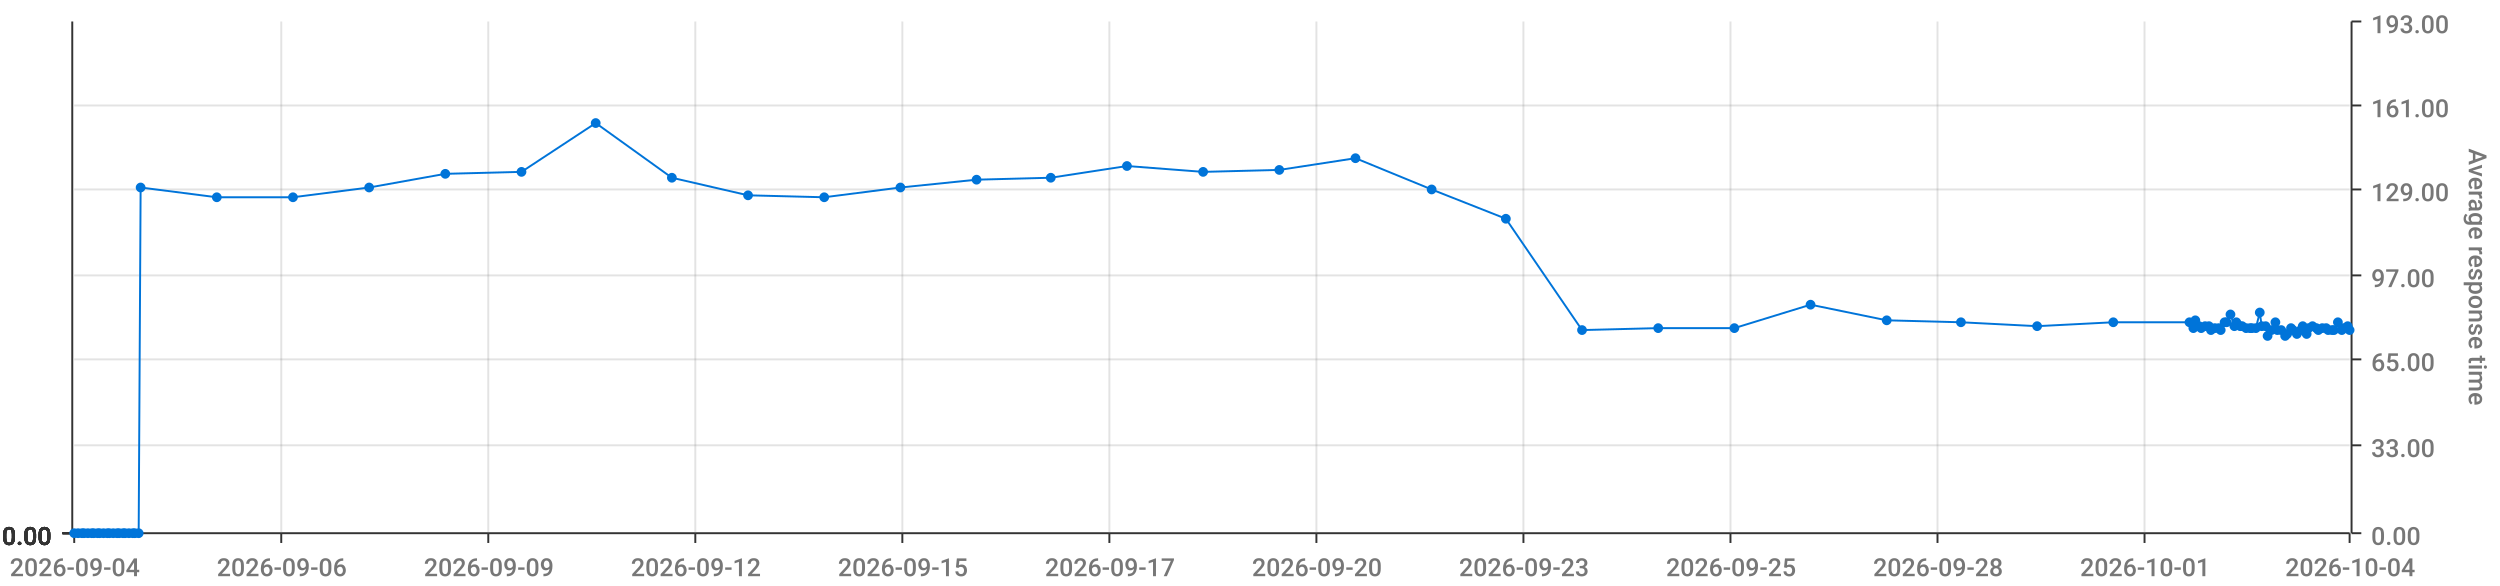
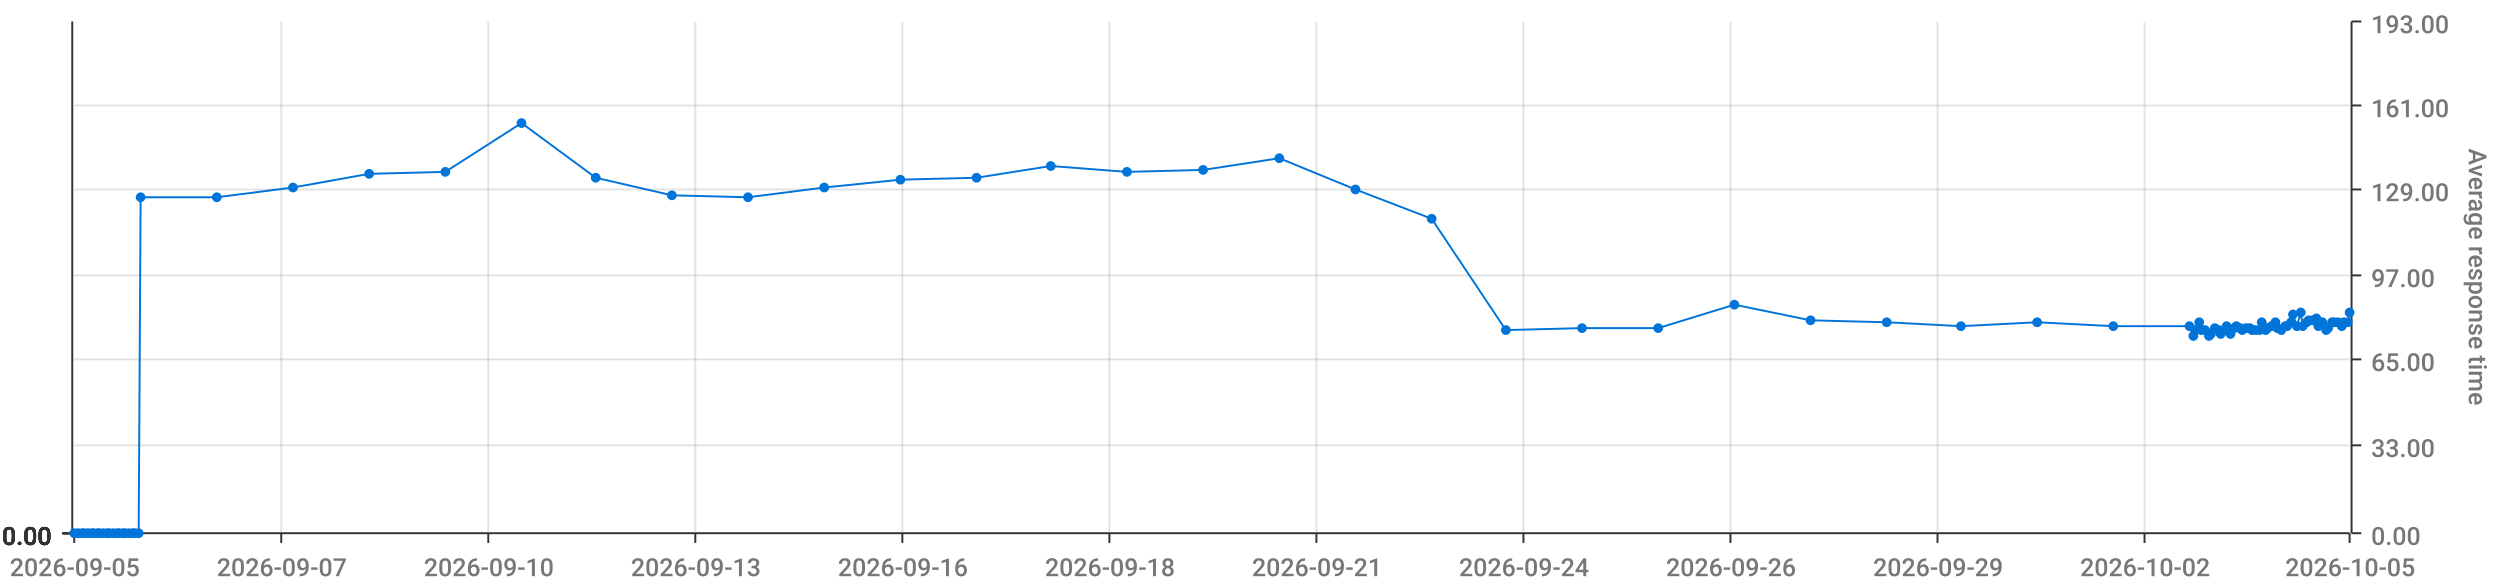
<svg xmlns="http://www.w3.org/2000/svg" viewBox="0 0 1280 300">
  <path d="M 0 0 L 1280 0 L 1280 300 L 0 300 L 0 0" style="stroke-width:0;stroke:rgba(255,255,255,1.0);fill:rgba(255,255,255,0.0)" />
  <path d="M 38 11 L 1203 11 L 1203 273 L 38 273 L 38 11" style="stroke-width:0;stroke:rgba(255,255,255,1.0);fill:rgba(255,255,255,0.0)" />
  <path d="M 38 273 L 1203 273" style="stroke-width:1;stroke:rgba(51,51,51,1.0);fill:rgba(255,255,255,0.0)" />
  <path d="M 38 273 L 38 278" style="stroke-width:1;stroke:rgba(51,51,51,1.0);fill:rgba(255,255,255,0.0)" />
-   <text x="5" y="295" style="stroke-width:0;stroke:none;fill:rgba(119,119,119,1.0);font-size:12.8px;font-family:'Roboto Medium',sans-serif">2026-09-04</text>
+   <text x="5" y="295" style="stroke-width:0;stroke:none;fill:rgba(119,119,119,1.0);font-size:12.8px;font-family:'Roboto Medium',sans-serif">2026-09-05</text>
  <path d="M 144 273 L 144 278" style="stroke-width:1;stroke:rgba(51,51,51,1.0);fill:rgba(255,255,255,0.0)" />
-   <text x="111" y="295" style="stroke-width:0;stroke:none;fill:rgba(119,119,119,1.0);font-size:12.8px;font-family:'Roboto Medium',sans-serif">2026-09-06</text>
+   <text x="111" y="295" style="stroke-width:0;stroke:none;fill:rgba(119,119,119,1.0);font-size:12.8px;font-family:'Roboto Medium',sans-serif">2026-09-07</text>
  <path d="M 250 273 L 250 278" style="stroke-width:1;stroke:rgba(51,51,51,1.0);fill:rgba(255,255,255,0.0)" />
-   <text x="217" y="295" style="stroke-width:0;stroke:none;fill:rgba(119,119,119,1.0);font-size:12.8px;font-family:'Roboto Medium',sans-serif">2026-09-09</text>
+   <text x="217" y="295" style="stroke-width:0;stroke:none;fill:rgba(119,119,119,1.0);font-size:12.8px;font-family:'Roboto Medium',sans-serif">2026-09-10</text>
  <path d="M 356 273 L 356 278" style="stroke-width:1;stroke:rgba(51,51,51,1.0);fill:rgba(255,255,255,0.0)" />
-   <text x="323" y="295" style="stroke-width:0;stroke:none;fill:rgba(119,119,119,1.0);font-size:12.8px;font-family:'Roboto Medium',sans-serif">2026-09-12</text>
+   <text x="323" y="295" style="stroke-width:0;stroke:none;fill:rgba(119,119,119,1.0);font-size:12.8px;font-family:'Roboto Medium',sans-serif">2026-09-13</text>
  <path d="M 462 273 L 462 278" style="stroke-width:1;stroke:rgba(51,51,51,1.0);fill:rgba(255,255,255,0.0)" />
-   <text x="429" y="295" style="stroke-width:0;stroke:none;fill:rgba(119,119,119,1.0);font-size:12.8px;font-family:'Roboto Medium',sans-serif">2026-09-15</text>
+   <text x="429" y="295" style="stroke-width:0;stroke:none;fill:rgba(119,119,119,1.0);font-size:12.8px;font-family:'Roboto Medium',sans-serif">2026-09-16</text>
  <path d="M 568 273 L 568 278" style="stroke-width:1;stroke:rgba(51,51,51,1.0);fill:rgba(255,255,255,0.0)" />
-   <text x="535" y="295" style="stroke-width:0;stroke:none;fill:rgba(119,119,119,1.0);font-size:12.8px;font-family:'Roboto Medium',sans-serif">2026-09-17</text>
+   <text x="535" y="295" style="stroke-width:0;stroke:none;fill:rgba(119,119,119,1.0);font-size:12.8px;font-family:'Roboto Medium',sans-serif">2026-09-18</text>
  <path d="M 674 273 L 674 278" style="stroke-width:1;stroke:rgba(51,51,51,1.0);fill:rgba(255,255,255,0.0)" />
-   <text x="641" y="295" style="stroke-width:0;stroke:none;fill:rgba(119,119,119,1.0);font-size:12.8px;font-family:'Roboto Medium',sans-serif">2026-09-20</text>
+   <text x="641" y="295" style="stroke-width:0;stroke:none;fill:rgba(119,119,119,1.0);font-size:12.8px;font-family:'Roboto Medium',sans-serif">2026-09-21</text>
  <path d="M 780 273 L 780 278" style="stroke-width:1;stroke:rgba(51,51,51,1.0);fill:rgba(255,255,255,0.0)" />
-   <text x="747" y="295" style="stroke-width:0;stroke:none;fill:rgba(119,119,119,1.0);font-size:12.8px;font-family:'Roboto Medium',sans-serif">2026-09-23</text>
+   <text x="747" y="295" style="stroke-width:0;stroke:none;fill:rgba(119,119,119,1.0);font-size:12.8px;font-family:'Roboto Medium',sans-serif">2026-09-24</text>
  <path d="M 886 273 L 886 278" style="stroke-width:1;stroke:rgba(51,51,51,1.0);fill:rgba(255,255,255,0.0)" />
-   <text x="853" y="295" style="stroke-width:0;stroke:none;fill:rgba(119,119,119,1.0);font-size:12.8px;font-family:'Roboto Medium',sans-serif">2026-09-25</text>
+   <text x="853" y="295" style="stroke-width:0;stroke:none;fill:rgba(119,119,119,1.0);font-size:12.8px;font-family:'Roboto Medium',sans-serif">2026-09-26</text>
  <path d="M 992 273 L 992 278" style="stroke-width:1;stroke:rgba(51,51,51,1.0);fill:rgba(255,255,255,0.0)" />
-   <text x="959" y="295" style="stroke-width:0;stroke:none;fill:rgba(119,119,119,1.0);font-size:12.8px;font-family:'Roboto Medium',sans-serif">2026-09-28</text>
+   <text x="959" y="295" style="stroke-width:0;stroke:none;fill:rgba(119,119,119,1.0);font-size:12.8px;font-family:'Roboto Medium',sans-serif">2026-09-29</text>
  <path d="M 1098 273 L 1098 278" style="stroke-width:1;stroke:rgba(51,51,51,1.0);fill:rgba(255,255,255,0.0)" />
-   <text x="1065" y="295" style="stroke-width:0;stroke:none;fill:rgba(119,119,119,1.0);font-size:12.8px;font-family:'Roboto Medium',sans-serif">2026-10-01</text>
+   <text x="1065" y="295" style="stroke-width:0;stroke:none;fill:rgba(119,119,119,1.0);font-size:12.8px;font-family:'Roboto Medium',sans-serif">2026-10-02</text>
  <path d="M 1203 273 L 1203 278" style="stroke-width:1;stroke:rgba(51,51,51,1.0);fill:rgba(255,255,255,0.0)" />
-   <text x="1170" y="295" style="stroke-width:0;stroke:none;fill:rgba(119,119,119,1.0);font-size:12.8px;font-family:'Roboto Medium',sans-serif">2026-10-04</text>
+   <text x="1170" y="295" style="stroke-width:0;stroke:none;fill:rgba(119,119,119,1.0);font-size:12.8px;font-family:'Roboto Medium',sans-serif">2026-10-05</text>
  <path d="M 144 273 L 144 11" style="stroke-width:1;stroke:rgba(119,119,119,0.2);fill:none" />
  <path d="M 250 273 L 250 11" style="stroke-width:1;stroke:rgba(119,119,119,0.2);fill:none" />
  <path d="M 356 273 L 356 11" style="stroke-width:1;stroke:rgba(119,119,119,0.2);fill:none" />
  <path d="M 462 273 L 462 11" style="stroke-width:1;stroke:rgba(119,119,119,0.2);fill:none" />
  <path d="M 568 273 L 568 11" style="stroke-width:1;stroke:rgba(119,119,119,0.2);fill:none" />
  <path d="M 674 273 L 674 11" style="stroke-width:1;stroke:rgba(119,119,119,0.2);fill:none" />
  <path d="M 780 273 L 780 11" style="stroke-width:1;stroke:rgba(119,119,119,0.2);fill:none" />
  <path d="M 886 273 L 886 11" style="stroke-width:1;stroke:rgba(119,119,119,0.2);fill:none" />
  <path d="M 992 273 L 992 11" style="stroke-width:1;stroke:rgba(119,119,119,0.2);fill:none" />
  <path d="M 1098 273 L 1098 11" style="stroke-width:1;stroke:rgba(119,119,119,0.2);fill:none" />
  <path d="M 1204 273 L 1204 11" style="stroke-width:1;stroke:rgba(51,51,51,1.0);fill:rgba(255,255,255,0.0)" />
  <path d="M 1204 273 L 1209 273" style="stroke-width:1;stroke:rgba(51,51,51,1.0);fill:rgba(255,255,255,0.0)" />
  <text x="1214" y="279" style="stroke-width:0;stroke:none;fill:rgba(119,119,119,1.0);font-size:12.8px;font-family:'Roboto Medium',sans-serif">0.00</text>
  <path d="M 1204 228 L 1209 228" style="stroke-width:1;stroke:rgba(51,51,51,1.0);fill:rgba(255,255,255,0.0)" />
  <text x="1214" y="234" style="stroke-width:0;stroke:none;fill:rgba(119,119,119,1.0);font-size:12.8px;font-family:'Roboto Medium',sans-serif">33.00</text>
  <path d="M 1204 184 L 1209 184" style="stroke-width:1;stroke:rgba(51,51,51,1.0);fill:rgba(255,255,255,0.0)" />
  <text x="1214" y="190" style="stroke-width:0;stroke:none;fill:rgba(119,119,119,1.0);font-size:12.8px;font-family:'Roboto Medium',sans-serif">65.00</text>
  <path d="M 1204 141 L 1209 141" style="stroke-width:1;stroke:rgba(51,51,51,1.0);fill:rgba(255,255,255,0.0)" />
  <text x="1214" y="147" style="stroke-width:0;stroke:none;fill:rgba(119,119,119,1.0);font-size:12.8px;font-family:'Roboto Medium',sans-serif">97.00</text>
  <path d="M 1204 97 L 1209 97" style="stroke-width:1;stroke:rgba(51,51,51,1.0);fill:rgba(255,255,255,0.0)" />
  <text x="1214" y="103" style="stroke-width:0;stroke:none;fill:rgba(119,119,119,1.0);font-size:12.8px;font-family:'Roboto Medium',sans-serif">129.00</text>
  <path d="M 1204 54 L 1209 54" style="stroke-width:1;stroke:rgba(51,51,51,1.0);fill:rgba(255,255,255,0.0)" />
  <text x="1214" y="60" style="stroke-width:0;stroke:none;fill:rgba(119,119,119,1.0);font-size:12.8px;font-family:'Roboto Medium',sans-serif">161.00</text>
  <path d="M 1204 11 L 1209 11" style="stroke-width:1;stroke:rgba(51,51,51,1.0);fill:rgba(255,255,255,0.0)" />
  <text x="1214" y="17" style="stroke-width:0;stroke:none;fill:rgba(119,119,119,1.0);font-size:12.8px;font-family:'Roboto Medium',sans-serif">193.00</text>
  <text x="1264" y="76" style="stroke-width:0;stroke:none;fill:rgba(119,119,119,1.0);font-size:12.8px;font-family:'Roboto Medium',sans-serif" transform="rotate(90.00,1264,76)">Average response time</text>
  <path d="M 38 273 L 1203 273" style="stroke-width:0;stroke:rgba(255,255,255,0.0);fill:none" />
  <path d="M 38 228 L 1203 228" style="stroke-width:1;stroke:rgba(119,119,119,0.2);fill:none" />
  <path d="M 38 184 L 1203 184" style="stroke-width:1;stroke:rgba(119,119,119,0.2);fill:none" />
  <path d="M 38 141 L 1203 141" style="stroke-width:1;stroke:rgba(119,119,119,0.2);fill:none" />
  <path d="M 38 97 L 1203 97" style="stroke-width:1;stroke:rgba(119,119,119,0.2);fill:none" />
  <path d="M 38 54 L 1203 54" style="stroke-width:1;stroke:rgba(119,119,119,0.2);fill:none" />
  <path d="M 37 273 L 37 11" style="stroke-width:1;stroke:rgba(51,51,51,1.0);fill:rgba(255,255,255,0.0)" />
  <path d="M 37 273 L 32 273" style="stroke-width:1;stroke:rgba(51,51,51,1.0);fill:rgba(255,255,255,0.0)" />
  <text x="1" y="279" style="stroke-width:0;stroke:none;fill:rgba(51,51,51,1.0);font-size:12.8px;font-family:'Roboto Medium',sans-serif">0.00</text>
  <path d="M 37 273 L 32 273" style="stroke-width:1;stroke:rgba(51,51,51,1.0);fill:rgba(255,255,255,0.0)" />
  <text x="1" y="279" style="stroke-width:0;stroke:none;fill:rgba(51,51,51,1.0);font-size:12.8px;font-family:'Roboto Medium',sans-serif">0.00</text>
  <path d="M 37 273 L 32 273" style="stroke-width:1;stroke:rgba(51,51,51,1.0);fill:rgba(255,255,255,0.0)" />
  <text x="1" y="279" style="stroke-width:0;stroke:none;fill:rgba(51,51,51,1.0);font-size:12.8px;font-family:'Roboto Medium',sans-serif">0.00</text>
  <path d="M 37 273 L 32 273" style="stroke-width:1;stroke:rgba(51,51,51,1.0);fill:rgba(255,255,255,0.0)" />
  <text x="1" y="279" style="stroke-width:0;stroke:none;fill:rgba(51,51,51,1.0);font-size:12.8px;font-family:'Roboto Medium',sans-serif">0.00</text>
  <path d="M 37 273 L 32 273" style="stroke-width:1;stroke:rgba(51,51,51,1.0);fill:rgba(255,255,255,0.0)" />
  <text x="1" y="279" style="stroke-width:0;stroke:none;fill:rgba(51,51,51,1.0);font-size:12.8px;font-family:'Roboto Medium',sans-serif">0.00</text>
  <path d="M 37 273 L 32 273" style="stroke-width:1;stroke:rgba(51,51,51,1.0);fill:rgba(255,255,255,0.0)" />
  <text x="1" y="279" style="stroke-width:0;stroke:none;fill:rgba(51,51,51,1.0);font-size:12.8px;font-family:'Roboto Medium',sans-serif">0.00</text>
  <path d="M 37 273 L 32 273" style="stroke-width:1;stroke:rgba(51,51,51,1.0);fill:rgba(255,255,255,0.0)" />
  <text x="1" y="279" style="stroke-width:0;stroke:none;fill:rgba(51,51,51,1.0);font-size:12.8px;font-family:'Roboto Medium',sans-serif">0.00</text>
  <path d="M 38 273 L 1203 273" style="stroke-width:0;stroke:rgba(255,255,255,0.0);fill:none" />
  <path d="M 38 273 L 1203 273" style="stroke-width:0;stroke:rgba(255,255,255,0.0);fill:none" />
  <path d="M 38 273 L 1203 273" style="stroke-width:0;stroke:rgba(255,255,255,0.0);fill:none" />
  <path d="M 38 273 L 1203 273" style="stroke-width:0;stroke:rgba(255,255,255,0.0);fill:none" />
  <path d="M 38 273 L 1203 273" style="stroke-width:0;stroke:rgba(255,255,255,0.0);fill:none" />
  <path d="M 38 273 L 1203 273" style="stroke-width:0;stroke:rgba(255,255,255,0.0);fill:none" />
-   <path d="M 38 273 L 40 273 L 42 273 L 43 273 L 45 273 L 47 273 L 48 273 L 50 273 L 51 273 L 53 273 L 55 273 L 56 273 L 58 273 L 60 273 L 61 273 L 63 273 L 64 273 L 66 273 L 68 273 L 69 273 L 71 273 L 72 96 L 111 101 L 150 101 L 189 96 L 228 89 L 267 88 L 305 63 L 344 91 L 383 100 L 422 101 L 461 96 L 500 92 L 538 91 L 577 85 L 616 88 L 655 87 L 694 81 L 733 97 L 771 112 L 810 169 L 849 168 L 888 168 L 927 156 L 966 164 L 1004 165 L 1043 167 L 1082 165 L 1121 165 L 1123 168 L 1124 164 L 1126 167 L 1127 168 L 1129 167 L 1131 167 L 1132 169 L 1134 168 L 1136 168 L 1137 169 L 1139 165 L 1140 165 L 1142 161 L 1144 167 L 1145 165 L 1147 167 L 1148 167 L 1150 168 L 1152 168 L 1153 168 L 1155 168 L 1157 160 L 1158 167 L 1160 167 L 1161 172 L 1163 169 L 1165 165 L 1166 169 L 1168 169 L 1170 172 L 1171 171 L 1173 168 L 1174 169 L 1176 171 L 1178 169 L 1179 167 L 1181 171 L 1182 168 L 1184 167 L 1186 168 L 1187 169 L 1189 168 L 1191 168 L 1192 169 L 1194 169 L 1195 169 L 1197 165 L 1199 169 L 1200 168 L 1202 167 L 1203 169" style="stroke-width:1;stroke:rgba(0,116,217,1.0);fill:rgba(255,255,255,0.0)" />
+   <path d="M 38 273 L 40 273 L 42 273 L 43 273 L 45 273 L 47 273 L 48 273 L 50 273 L 51 273 L 53 273 L 55 273 L 56 273 L 58 273 L 60 273 L 61 273 L 63 273 L 64 273 L 66 273 L 68 273 L 69 273 L 71 273 L 72 101 L 111 101 L 150 96 L 189 89 L 228 88 L 267 63 L 305 91 L 344 100 L 383 101 L 422 96 L 461 92 L 500 91 L 538 85 L 577 88 L 616 87 L 655 81 L 694 97 L 733 112 L 771 169 L 810 168 L 849 168 L 888 156 L 927 164 L 966 165 L 1004 167 L 1043 165 L 1082 167 L 1121 167 L 1123 172 L 1124 169 L 1126 165 L 1127 169 L 1129 169 L 1131 172 L 1132 171 L 1134 168 L 1136 169 L 1137 171 L 1139 169 L 1140 167 L 1142 171 L 1144 168 L 1145 167 L 1147 168 L 1148 169 L 1150 168 L 1152 168 L 1153 169 L 1155 169 L 1157 169 L 1158 165 L 1160 169 L 1161 168 L 1163 167 L 1165 165 L 1166 168 L 1168 169 L 1170 167 L 1171 167 L 1173 165 L 1174 161 L 1176 167 L 1178 160 L 1179 167 L 1181 165 L 1182 164 L 1184 164 L 1186 163 L 1187 167 L 1189 165 L 1191 169 L 1192 168 L 1194 165 L 1195 165 L 1197 165 L 1199 167 L 1200 165 L 1202 165 L 1203 160" style="stroke-width:1;stroke:rgba(0,116,217,1.0);fill:rgba(255,255,255,0.0)" />
  <circle cx="38" cy="273" r="2" style="stroke-width:1;stroke:rgba(0,116,217,1.0);fill:rgba(0,116,217,1.0)" />
  <path d="" style="stroke-width:1;stroke:rgba(0,116,217,1.0);fill:rgba(0,116,217,1.0)" />
  <circle cx="40" cy="273" r="2" style="stroke-width:1;stroke:rgba(0,116,217,1.0);fill:rgba(0,116,217,1.0)" />
  <path d="" style="stroke-width:1;stroke:rgba(0,116,217,1.0);fill:rgba(0,116,217,1.0)" />
  <circle cx="42" cy="273" r="2" style="stroke-width:1;stroke:rgba(0,116,217,1.0);fill:rgba(0,116,217,1.0)" />
  <path d="" style="stroke-width:1;stroke:rgba(0,116,217,1.0);fill:rgba(0,116,217,1.0)" />
  <circle cx="43" cy="273" r="2" style="stroke-width:1;stroke:rgba(0,116,217,1.0);fill:rgba(0,116,217,1.0)" />
  <path d="" style="stroke-width:1;stroke:rgba(0,116,217,1.0);fill:rgba(0,116,217,1.0)" />
  <circle cx="45" cy="273" r="2" style="stroke-width:1;stroke:rgba(0,116,217,1.0);fill:rgba(0,116,217,1.0)" />
  <path d="" style="stroke-width:1;stroke:rgba(0,116,217,1.0);fill:rgba(0,116,217,1.0)" />
  <circle cx="47" cy="273" r="2" style="stroke-width:1;stroke:rgba(0,116,217,1.0);fill:rgba(0,116,217,1.0)" />
  <path d="" style="stroke-width:1;stroke:rgba(0,116,217,1.0);fill:rgba(0,116,217,1.0)" />
  <circle cx="48" cy="273" r="2" style="stroke-width:1;stroke:rgba(0,116,217,1.0);fill:rgba(0,116,217,1.0)" />
  <path d="" style="stroke-width:1;stroke:rgba(0,116,217,1.0);fill:rgba(0,116,217,1.0)" />
  <circle cx="50" cy="273" r="2" style="stroke-width:1;stroke:rgba(0,116,217,1.0);fill:rgba(0,116,217,1.0)" />
  <path d="" style="stroke-width:1;stroke:rgba(0,116,217,1.0);fill:rgba(0,116,217,1.0)" />
  <circle cx="51" cy="273" r="2" style="stroke-width:1;stroke:rgba(0,116,217,1.0);fill:rgba(0,116,217,1.0)" />
  <path d="" style="stroke-width:1;stroke:rgba(0,116,217,1.0);fill:rgba(0,116,217,1.0)" />
  <circle cx="53" cy="273" r="2" style="stroke-width:1;stroke:rgba(0,116,217,1.0);fill:rgba(0,116,217,1.0)" />
  <path d="" style="stroke-width:1;stroke:rgba(0,116,217,1.0);fill:rgba(0,116,217,1.0)" />
  <circle cx="55" cy="273" r="2" style="stroke-width:1;stroke:rgba(0,116,217,1.0);fill:rgba(0,116,217,1.0)" />
  <path d="" style="stroke-width:1;stroke:rgba(0,116,217,1.0);fill:rgba(0,116,217,1.0)" />
  <circle cx="56" cy="273" r="2" style="stroke-width:1;stroke:rgba(0,116,217,1.0);fill:rgba(0,116,217,1.0)" />
  <path d="" style="stroke-width:1;stroke:rgba(0,116,217,1.0);fill:rgba(0,116,217,1.0)" />
  <circle cx="58" cy="273" r="2" style="stroke-width:1;stroke:rgba(0,116,217,1.0);fill:rgba(0,116,217,1.0)" />
  <path d="" style="stroke-width:1;stroke:rgba(0,116,217,1.0);fill:rgba(0,116,217,1.0)" />
  <circle cx="60" cy="273" r="2" style="stroke-width:1;stroke:rgba(0,116,217,1.0);fill:rgba(0,116,217,1.0)" />
  <path d="" style="stroke-width:1;stroke:rgba(0,116,217,1.0);fill:rgba(0,116,217,1.0)" />
  <circle cx="61" cy="273" r="2" style="stroke-width:1;stroke:rgba(0,116,217,1.0);fill:rgba(0,116,217,1.0)" />
  <path d="" style="stroke-width:1;stroke:rgba(0,116,217,1.0);fill:rgba(0,116,217,1.0)" />
  <circle cx="63" cy="273" r="2" style="stroke-width:1;stroke:rgba(0,116,217,1.0);fill:rgba(0,116,217,1.0)" />
  <path d="" style="stroke-width:1;stroke:rgba(0,116,217,1.0);fill:rgba(0,116,217,1.0)" />
  <circle cx="64" cy="273" r="2" style="stroke-width:1;stroke:rgba(0,116,217,1.0);fill:rgba(0,116,217,1.0)" />
  <path d="" style="stroke-width:1;stroke:rgba(0,116,217,1.0);fill:rgba(0,116,217,1.0)" />
  <circle cx="66" cy="273" r="2" style="stroke-width:1;stroke:rgba(0,116,217,1.0);fill:rgba(0,116,217,1.0)" />
  <path d="" style="stroke-width:1;stroke:rgba(0,116,217,1.0);fill:rgba(0,116,217,1.0)" />
  <circle cx="68" cy="273" r="2" style="stroke-width:1;stroke:rgba(0,116,217,1.0);fill:rgba(0,116,217,1.0)" />
  <path d="" style="stroke-width:1;stroke:rgba(0,116,217,1.0);fill:rgba(0,116,217,1.0)" />
  <circle cx="69" cy="273" r="2" style="stroke-width:1;stroke:rgba(0,116,217,1.0);fill:rgba(0,116,217,1.0)" />
  <path d="" style="stroke-width:1;stroke:rgba(0,116,217,1.0);fill:rgba(0,116,217,1.0)" />
  <circle cx="71" cy="273" r="2" style="stroke-width:1;stroke:rgba(0,116,217,1.0);fill:rgba(0,116,217,1.0)" />
  <path d="" style="stroke-width:1;stroke:rgba(0,116,217,1.0);fill:rgba(0,116,217,1.0)" />
-   <circle cx="72" cy="96" r="2" style="stroke-width:1;stroke:rgba(0,116,217,1.0);fill:rgba(0,116,217,1.0)" />
+   <circle cx="72" cy="101" r="2" style="stroke-width:1;stroke:rgba(0,116,217,1.0);fill:rgba(0,116,217,1.0)" />
  <path d="" style="stroke-width:1;stroke:rgba(0,116,217,1.0);fill:rgba(0,116,217,1.0)" />
  <circle cx="111" cy="101" r="2" style="stroke-width:1;stroke:rgba(0,116,217,1.0);fill:rgba(0,116,217,1.0)" />
  <path d="" style="stroke-width:1;stroke:rgba(0,116,217,1.0);fill:rgba(0,116,217,1.0)" />
-   <circle cx="150" cy="101" r="2" style="stroke-width:1;stroke:rgba(0,116,217,1.0);fill:rgba(0,116,217,1.0)" />
-   <path d="" style="stroke-width:1;stroke:rgba(0,116,217,1.0);fill:rgba(0,116,217,1.0)" />
-   <circle cx="189" cy="96" r="2" style="stroke-width:1;stroke:rgba(0,116,217,1.0);fill:rgba(0,116,217,1.0)" />
-   <path d="" style="stroke-width:1;stroke:rgba(0,116,217,1.0);fill:rgba(0,116,217,1.0)" />
-   <circle cx="228" cy="89" r="2" style="stroke-width:1;stroke:rgba(0,116,217,1.0);fill:rgba(0,116,217,1.0)" />
-   <path d="" style="stroke-width:1;stroke:rgba(0,116,217,1.0);fill:rgba(0,116,217,1.0)" />
-   <circle cx="267" cy="88" r="2" style="stroke-width:1;stroke:rgba(0,116,217,1.0);fill:rgba(0,116,217,1.0)" />
-   <path d="" style="stroke-width:1;stroke:rgba(0,116,217,1.0);fill:rgba(0,116,217,1.0)" />
-   <circle cx="305" cy="63" r="2" style="stroke-width:1;stroke:rgba(0,116,217,1.0);fill:rgba(0,116,217,1.0)" />
-   <path d="" style="stroke-width:1;stroke:rgba(0,116,217,1.0);fill:rgba(0,116,217,1.0)" />
-   <circle cx="344" cy="91" r="2" style="stroke-width:1;stroke:rgba(0,116,217,1.0);fill:rgba(0,116,217,1.0)" />
-   <path d="" style="stroke-width:1;stroke:rgba(0,116,217,1.0);fill:rgba(0,116,217,1.0)" />
-   <circle cx="383" cy="100" r="2" style="stroke-width:1;stroke:rgba(0,116,217,1.0);fill:rgba(0,116,217,1.0)" />
-   <path d="" style="stroke-width:1;stroke:rgba(0,116,217,1.0);fill:rgba(0,116,217,1.0)" />
-   <circle cx="422" cy="101" r="2" style="stroke-width:1;stroke:rgba(0,116,217,1.0);fill:rgba(0,116,217,1.0)" />
-   <path d="" style="stroke-width:1;stroke:rgba(0,116,217,1.0);fill:rgba(0,116,217,1.0)" />
-   <circle cx="461" cy="96" r="2" style="stroke-width:1;stroke:rgba(0,116,217,1.0);fill:rgba(0,116,217,1.0)" />
-   <path d="" style="stroke-width:1;stroke:rgba(0,116,217,1.0);fill:rgba(0,116,217,1.0)" />
-   <circle cx="500" cy="92" r="2" style="stroke-width:1;stroke:rgba(0,116,217,1.0);fill:rgba(0,116,217,1.0)" />
-   <path d="" style="stroke-width:1;stroke:rgba(0,116,217,1.0);fill:rgba(0,116,217,1.0)" />
-   <circle cx="538" cy="91" r="2" style="stroke-width:1;stroke:rgba(0,116,217,1.0);fill:rgba(0,116,217,1.0)" />
-   <path d="" style="stroke-width:1;stroke:rgba(0,116,217,1.0);fill:rgba(0,116,217,1.0)" />
-   <circle cx="577" cy="85" r="2" style="stroke-width:1;stroke:rgba(0,116,217,1.0);fill:rgba(0,116,217,1.0)" />
-   <path d="" style="stroke-width:1;stroke:rgba(0,116,217,1.0);fill:rgba(0,116,217,1.0)" />
-   <circle cx="616" cy="88" r="2" style="stroke-width:1;stroke:rgba(0,116,217,1.0);fill:rgba(0,116,217,1.0)" />
-   <path d="" style="stroke-width:1;stroke:rgba(0,116,217,1.0);fill:rgba(0,116,217,1.0)" />
-   <circle cx="655" cy="87" r="2" style="stroke-width:1;stroke:rgba(0,116,217,1.0);fill:rgba(0,116,217,1.0)" />
-   <path d="" style="stroke-width:1;stroke:rgba(0,116,217,1.0);fill:rgba(0,116,217,1.0)" />
-   <circle cx="694" cy="81" r="2" style="stroke-width:1;stroke:rgba(0,116,217,1.0);fill:rgba(0,116,217,1.0)" />
-   <path d="" style="stroke-width:1;stroke:rgba(0,116,217,1.0);fill:rgba(0,116,217,1.0)" />
-   <circle cx="733" cy="97" r="2" style="stroke-width:1;stroke:rgba(0,116,217,1.0);fill:rgba(0,116,217,1.0)" />
-   <path d="" style="stroke-width:1;stroke:rgba(0,116,217,1.0);fill:rgba(0,116,217,1.0)" />
-   <circle cx="771" cy="112" r="2" style="stroke-width:1;stroke:rgba(0,116,217,1.0);fill:rgba(0,116,217,1.0)" />
-   <path d="" style="stroke-width:1;stroke:rgba(0,116,217,1.0);fill:rgba(0,116,217,1.0)" />
-   <circle cx="810" cy="169" r="2" style="stroke-width:1;stroke:rgba(0,116,217,1.0);fill:rgba(0,116,217,1.0)" />
+   <circle cx="150" cy="96" r="2" style="stroke-width:1;stroke:rgba(0,116,217,1.0);fill:rgba(0,116,217,1.0)" />
+   <path d="" style="stroke-width:1;stroke:rgba(0,116,217,1.0);fill:rgba(0,116,217,1.0)" />
+   <circle cx="189" cy="89" r="2" style="stroke-width:1;stroke:rgba(0,116,217,1.0);fill:rgba(0,116,217,1.0)" />
+   <path d="" style="stroke-width:1;stroke:rgba(0,116,217,1.0);fill:rgba(0,116,217,1.0)" />
+   <circle cx="228" cy="88" r="2" style="stroke-width:1;stroke:rgba(0,116,217,1.0);fill:rgba(0,116,217,1.0)" />
+   <path d="" style="stroke-width:1;stroke:rgba(0,116,217,1.0);fill:rgba(0,116,217,1.0)" />
+   <circle cx="267" cy="63" r="2" style="stroke-width:1;stroke:rgba(0,116,217,1.0);fill:rgba(0,116,217,1.0)" />
+   <path d="" style="stroke-width:1;stroke:rgba(0,116,217,1.0);fill:rgba(0,116,217,1.0)" />
+   <circle cx="305" cy="91" r="2" style="stroke-width:1;stroke:rgba(0,116,217,1.0);fill:rgba(0,116,217,1.0)" />
+   <path d="" style="stroke-width:1;stroke:rgba(0,116,217,1.0);fill:rgba(0,116,217,1.0)" />
+   <circle cx="344" cy="100" r="2" style="stroke-width:1;stroke:rgba(0,116,217,1.0);fill:rgba(0,116,217,1.0)" />
+   <path d="" style="stroke-width:1;stroke:rgba(0,116,217,1.0);fill:rgba(0,116,217,1.0)" />
+   <circle cx="383" cy="101" r="2" style="stroke-width:1;stroke:rgba(0,116,217,1.0);fill:rgba(0,116,217,1.0)" />
+   <path d="" style="stroke-width:1;stroke:rgba(0,116,217,1.0);fill:rgba(0,116,217,1.0)" />
+   <circle cx="422" cy="96" r="2" style="stroke-width:1;stroke:rgba(0,116,217,1.0);fill:rgba(0,116,217,1.0)" />
+   <path d="" style="stroke-width:1;stroke:rgba(0,116,217,1.0);fill:rgba(0,116,217,1.0)" />
+   <circle cx="461" cy="92" r="2" style="stroke-width:1;stroke:rgba(0,116,217,1.0);fill:rgba(0,116,217,1.0)" />
+   <path d="" style="stroke-width:1;stroke:rgba(0,116,217,1.0);fill:rgba(0,116,217,1.0)" />
+   <circle cx="500" cy="91" r="2" style="stroke-width:1;stroke:rgba(0,116,217,1.0);fill:rgba(0,116,217,1.0)" />
+   <path d="" style="stroke-width:1;stroke:rgba(0,116,217,1.0);fill:rgba(0,116,217,1.0)" />
+   <circle cx="538" cy="85" r="2" style="stroke-width:1;stroke:rgba(0,116,217,1.0);fill:rgba(0,116,217,1.0)" />
+   <path d="" style="stroke-width:1;stroke:rgba(0,116,217,1.0);fill:rgba(0,116,217,1.0)" />
+   <circle cx="577" cy="88" r="2" style="stroke-width:1;stroke:rgba(0,116,217,1.0);fill:rgba(0,116,217,1.0)" />
+   <path d="" style="stroke-width:1;stroke:rgba(0,116,217,1.0);fill:rgba(0,116,217,1.0)" />
+   <circle cx="616" cy="87" r="2" style="stroke-width:1;stroke:rgba(0,116,217,1.0);fill:rgba(0,116,217,1.0)" />
+   <path d="" style="stroke-width:1;stroke:rgba(0,116,217,1.0);fill:rgba(0,116,217,1.0)" />
+   <circle cx="655" cy="81" r="2" style="stroke-width:1;stroke:rgba(0,116,217,1.0);fill:rgba(0,116,217,1.0)" />
+   <path d="" style="stroke-width:1;stroke:rgba(0,116,217,1.0);fill:rgba(0,116,217,1.0)" />
+   <circle cx="694" cy="97" r="2" style="stroke-width:1;stroke:rgba(0,116,217,1.0);fill:rgba(0,116,217,1.0)" />
+   <path d="" style="stroke-width:1;stroke:rgba(0,116,217,1.0);fill:rgba(0,116,217,1.0)" />
+   <circle cx="733" cy="112" r="2" style="stroke-width:1;stroke:rgba(0,116,217,1.0);fill:rgba(0,116,217,1.0)" />
+   <path d="" style="stroke-width:1;stroke:rgba(0,116,217,1.0);fill:rgba(0,116,217,1.0)" />
+   <circle cx="771" cy="169" r="2" style="stroke-width:1;stroke:rgba(0,116,217,1.0);fill:rgba(0,116,217,1.0)" />
+   <path d="" style="stroke-width:1;stroke:rgba(0,116,217,1.0);fill:rgba(0,116,217,1.0)" />
+   <circle cx="810" cy="168" r="2" style="stroke-width:1;stroke:rgba(0,116,217,1.0);fill:rgba(0,116,217,1.0)" />
  <path d="" style="stroke-width:1;stroke:rgba(0,116,217,1.0);fill:rgba(0,116,217,1.0)" />
  <circle cx="849" cy="168" r="2" style="stroke-width:1;stroke:rgba(0,116,217,1.0);fill:rgba(0,116,217,1.0)" />
  <path d="" style="stroke-width:1;stroke:rgba(0,116,217,1.0);fill:rgba(0,116,217,1.0)" />
-   <circle cx="888" cy="168" r="2" style="stroke-width:1;stroke:rgba(0,116,217,1.0);fill:rgba(0,116,217,1.0)" />
-   <path d="" style="stroke-width:1;stroke:rgba(0,116,217,1.0);fill:rgba(0,116,217,1.0)" />
-   <circle cx="927" cy="156" r="2" style="stroke-width:1;stroke:rgba(0,116,217,1.0);fill:rgba(0,116,217,1.0)" />
-   <path d="" style="stroke-width:1;stroke:rgba(0,116,217,1.0);fill:rgba(0,116,217,1.0)" />
-   <circle cx="966" cy="164" r="2" style="stroke-width:1;stroke:rgba(0,116,217,1.0);fill:rgba(0,116,217,1.0)" />
-   <path d="" style="stroke-width:1;stroke:rgba(0,116,217,1.0);fill:rgba(0,116,217,1.0)" />
-   <circle cx="1004" cy="165" r="2" style="stroke-width:1;stroke:rgba(0,116,217,1.0);fill:rgba(0,116,217,1.0)" />
-   <path d="" style="stroke-width:1;stroke:rgba(0,116,217,1.0);fill:rgba(0,116,217,1.0)" />
-   <circle cx="1043" cy="167" r="2" style="stroke-width:1;stroke:rgba(0,116,217,1.0);fill:rgba(0,116,217,1.0)" />
-   <path d="" style="stroke-width:1;stroke:rgba(0,116,217,1.0);fill:rgba(0,116,217,1.0)" />
-   <circle cx="1082" cy="165" r="2" style="stroke-width:1;stroke:rgba(0,116,217,1.0);fill:rgba(0,116,217,1.0)" />
-   <path d="" style="stroke-width:1;stroke:rgba(0,116,217,1.0);fill:rgba(0,116,217,1.0)" />
-   <circle cx="1121" cy="165" r="2" style="stroke-width:1;stroke:rgba(0,116,217,1.0);fill:rgba(0,116,217,1.0)" />
-   <path d="" style="stroke-width:1;stroke:rgba(0,116,217,1.0);fill:rgba(0,116,217,1.0)" />
-   <circle cx="1123" cy="168" r="2" style="stroke-width:1;stroke:rgba(0,116,217,1.0);fill:rgba(0,116,217,1.0)" />
-   <path d="" style="stroke-width:1;stroke:rgba(0,116,217,1.0);fill:rgba(0,116,217,1.0)" />
-   <circle cx="1124" cy="164" r="2" style="stroke-width:1;stroke:rgba(0,116,217,1.0);fill:rgba(0,116,217,1.0)" />
-   <path d="" style="stroke-width:1;stroke:rgba(0,116,217,1.0);fill:rgba(0,116,217,1.0)" />
-   <circle cx="1126" cy="167" r="2" style="stroke-width:1;stroke:rgba(0,116,217,1.0);fill:rgba(0,116,217,1.0)" />
-   <path d="" style="stroke-width:1;stroke:rgba(0,116,217,1.0);fill:rgba(0,116,217,1.0)" />
-   <circle cx="1127" cy="168" r="2" style="stroke-width:1;stroke:rgba(0,116,217,1.0);fill:rgba(0,116,217,1.0)" />
-   <path d="" style="stroke-width:1;stroke:rgba(0,116,217,1.0);fill:rgba(0,116,217,1.0)" />
-   <circle cx="1129" cy="167" r="2" style="stroke-width:1;stroke:rgba(0,116,217,1.0);fill:rgba(0,116,217,1.0)" />
-   <path d="" style="stroke-width:1;stroke:rgba(0,116,217,1.0);fill:rgba(0,116,217,1.0)" />
-   <circle cx="1131" cy="167" r="2" style="stroke-width:1;stroke:rgba(0,116,217,1.0);fill:rgba(0,116,217,1.0)" />
-   <path d="" style="stroke-width:1;stroke:rgba(0,116,217,1.0);fill:rgba(0,116,217,1.0)" />
-   <circle cx="1132" cy="169" r="2" style="stroke-width:1;stroke:rgba(0,116,217,1.0);fill:rgba(0,116,217,1.0)" />
+   <circle cx="888" cy="156" r="2" style="stroke-width:1;stroke:rgba(0,116,217,1.0);fill:rgba(0,116,217,1.0)" />
+   <path d="" style="stroke-width:1;stroke:rgba(0,116,217,1.0);fill:rgba(0,116,217,1.0)" />
+   <circle cx="927" cy="164" r="2" style="stroke-width:1;stroke:rgba(0,116,217,1.0);fill:rgba(0,116,217,1.0)" />
+   <path d="" style="stroke-width:1;stroke:rgba(0,116,217,1.0);fill:rgba(0,116,217,1.0)" />
+   <circle cx="966" cy="165" r="2" style="stroke-width:1;stroke:rgba(0,116,217,1.0);fill:rgba(0,116,217,1.0)" />
+   <path d="" style="stroke-width:1;stroke:rgba(0,116,217,1.0);fill:rgba(0,116,217,1.0)" />
+   <circle cx="1004" cy="167" r="2" style="stroke-width:1;stroke:rgba(0,116,217,1.0);fill:rgba(0,116,217,1.0)" />
+   <path d="" style="stroke-width:1;stroke:rgba(0,116,217,1.0);fill:rgba(0,116,217,1.0)" />
+   <circle cx="1043" cy="165" r="2" style="stroke-width:1;stroke:rgba(0,116,217,1.0);fill:rgba(0,116,217,1.0)" />
+   <path d="" style="stroke-width:1;stroke:rgba(0,116,217,1.0);fill:rgba(0,116,217,1.0)" />
+   <circle cx="1082" cy="167" r="2" style="stroke-width:1;stroke:rgba(0,116,217,1.0);fill:rgba(0,116,217,1.0)" />
+   <path d="" style="stroke-width:1;stroke:rgba(0,116,217,1.0);fill:rgba(0,116,217,1.0)" />
+   <circle cx="1121" cy="167" r="2" style="stroke-width:1;stroke:rgba(0,116,217,1.0);fill:rgba(0,116,217,1.0)" />
+   <path d="" style="stroke-width:1;stroke:rgba(0,116,217,1.0);fill:rgba(0,116,217,1.0)" />
+   <circle cx="1123" cy="172" r="2" style="stroke-width:1;stroke:rgba(0,116,217,1.0);fill:rgba(0,116,217,1.0)" />
+   <path d="" style="stroke-width:1;stroke:rgba(0,116,217,1.0);fill:rgba(0,116,217,1.0)" />
+   <circle cx="1124" cy="169" r="2" style="stroke-width:1;stroke:rgba(0,116,217,1.0);fill:rgba(0,116,217,1.0)" />
+   <path d="" style="stroke-width:1;stroke:rgba(0,116,217,1.0);fill:rgba(0,116,217,1.0)" />
+   <circle cx="1126" cy="165" r="2" style="stroke-width:1;stroke:rgba(0,116,217,1.0);fill:rgba(0,116,217,1.0)" />
+   <path d="" style="stroke-width:1;stroke:rgba(0,116,217,1.0);fill:rgba(0,116,217,1.0)" />
+   <circle cx="1127" cy="169" r="2" style="stroke-width:1;stroke:rgba(0,116,217,1.0);fill:rgba(0,116,217,1.0)" />
+   <path d="" style="stroke-width:1;stroke:rgba(0,116,217,1.0);fill:rgba(0,116,217,1.0)" />
+   <circle cx="1129" cy="169" r="2" style="stroke-width:1;stroke:rgba(0,116,217,1.0);fill:rgba(0,116,217,1.0)" />
+   <path d="" style="stroke-width:1;stroke:rgba(0,116,217,1.0);fill:rgba(0,116,217,1.0)" />
+   <circle cx="1131" cy="172" r="2" style="stroke-width:1;stroke:rgba(0,116,217,1.0);fill:rgba(0,116,217,1.0)" />
+   <path d="" style="stroke-width:1;stroke:rgba(0,116,217,1.0);fill:rgba(0,116,217,1.0)" />
+   <circle cx="1132" cy="171" r="2" style="stroke-width:1;stroke:rgba(0,116,217,1.0);fill:rgba(0,116,217,1.0)" />
  <path d="" style="stroke-width:1;stroke:rgba(0,116,217,1.0);fill:rgba(0,116,217,1.0)" />
  <circle cx="1134" cy="168" r="2" style="stroke-width:1;stroke:rgba(0,116,217,1.0);fill:rgba(0,116,217,1.0)" />
  <path d="" style="stroke-width:1;stroke:rgba(0,116,217,1.0);fill:rgba(0,116,217,1.0)" />
-   <circle cx="1136" cy="168" r="2" style="stroke-width:1;stroke:rgba(0,116,217,1.0);fill:rgba(0,116,217,1.0)" />
-   <path d="" style="stroke-width:1;stroke:rgba(0,116,217,1.0);fill:rgba(0,116,217,1.0)" />
-   <circle cx="1137" cy="169" r="2" style="stroke-width:1;stroke:rgba(0,116,217,1.0);fill:rgba(0,116,217,1.0)" />
-   <path d="" style="stroke-width:1;stroke:rgba(0,116,217,1.0);fill:rgba(0,116,217,1.0)" />
-   <circle cx="1139" cy="165" r="2" style="stroke-width:1;stroke:rgba(0,116,217,1.0);fill:rgba(0,116,217,1.0)" />
-   <path d="" style="stroke-width:1;stroke:rgba(0,116,217,1.0);fill:rgba(0,116,217,1.0)" />
-   <circle cx="1140" cy="165" r="2" style="stroke-width:1;stroke:rgba(0,116,217,1.0);fill:rgba(0,116,217,1.0)" />
-   <path d="" style="stroke-width:1;stroke:rgba(0,116,217,1.0);fill:rgba(0,116,217,1.0)" />
-   <circle cx="1142" cy="161" r="2" style="stroke-width:1;stroke:rgba(0,116,217,1.0);fill:rgba(0,116,217,1.0)" />
-   <path d="" style="stroke-width:1;stroke:rgba(0,116,217,1.0);fill:rgba(0,116,217,1.0)" />
-   <circle cx="1144" cy="167" r="2" style="stroke-width:1;stroke:rgba(0,116,217,1.0);fill:rgba(0,116,217,1.0)" />
-   <path d="" style="stroke-width:1;stroke:rgba(0,116,217,1.0);fill:rgba(0,116,217,1.0)" />
-   <circle cx="1145" cy="165" r="2" style="stroke-width:1;stroke:rgba(0,116,217,1.0);fill:rgba(0,116,217,1.0)" />
-   <path d="" style="stroke-width:1;stroke:rgba(0,116,217,1.0);fill:rgba(0,116,217,1.0)" />
-   <circle cx="1147" cy="167" r="2" style="stroke-width:1;stroke:rgba(0,116,217,1.0);fill:rgba(0,116,217,1.0)" />
-   <path d="" style="stroke-width:1;stroke:rgba(0,116,217,1.0);fill:rgba(0,116,217,1.0)" />
-   <circle cx="1148" cy="167" r="2" style="stroke-width:1;stroke:rgba(0,116,217,1.0);fill:rgba(0,116,217,1.0)" />
+   <circle cx="1136" cy="169" r="2" style="stroke-width:1;stroke:rgba(0,116,217,1.0);fill:rgba(0,116,217,1.0)" />
+   <path d="" style="stroke-width:1;stroke:rgba(0,116,217,1.0);fill:rgba(0,116,217,1.0)" />
+   <circle cx="1137" cy="171" r="2" style="stroke-width:1;stroke:rgba(0,116,217,1.0);fill:rgba(0,116,217,1.0)" />
+   <path d="" style="stroke-width:1;stroke:rgba(0,116,217,1.0);fill:rgba(0,116,217,1.0)" />
+   <circle cx="1139" cy="169" r="2" style="stroke-width:1;stroke:rgba(0,116,217,1.0);fill:rgba(0,116,217,1.0)" />
+   <path d="" style="stroke-width:1;stroke:rgba(0,116,217,1.0);fill:rgba(0,116,217,1.0)" />
+   <circle cx="1140" cy="167" r="2" style="stroke-width:1;stroke:rgba(0,116,217,1.0);fill:rgba(0,116,217,1.0)" />
+   <path d="" style="stroke-width:1;stroke:rgba(0,116,217,1.0);fill:rgba(0,116,217,1.0)" />
+   <circle cx="1142" cy="171" r="2" style="stroke-width:1;stroke:rgba(0,116,217,1.0);fill:rgba(0,116,217,1.0)" />
+   <path d="" style="stroke-width:1;stroke:rgba(0,116,217,1.0);fill:rgba(0,116,217,1.0)" />
+   <circle cx="1144" cy="168" r="2" style="stroke-width:1;stroke:rgba(0,116,217,1.0);fill:rgba(0,116,217,1.0)" />
+   <path d="" style="stroke-width:1;stroke:rgba(0,116,217,1.0);fill:rgba(0,116,217,1.0)" />
+   <circle cx="1145" cy="167" r="2" style="stroke-width:1;stroke:rgba(0,116,217,1.0);fill:rgba(0,116,217,1.0)" />
+   <path d="" style="stroke-width:1;stroke:rgba(0,116,217,1.0);fill:rgba(0,116,217,1.0)" />
+   <circle cx="1147" cy="168" r="2" style="stroke-width:1;stroke:rgba(0,116,217,1.0);fill:rgba(0,116,217,1.0)" />
+   <path d="" style="stroke-width:1;stroke:rgba(0,116,217,1.0);fill:rgba(0,116,217,1.0)" />
+   <circle cx="1148" cy="169" r="2" style="stroke-width:1;stroke:rgba(0,116,217,1.0);fill:rgba(0,116,217,1.0)" />
  <path d="" style="stroke-width:1;stroke:rgba(0,116,217,1.0);fill:rgba(0,116,217,1.0)" />
  <circle cx="1150" cy="168" r="2" style="stroke-width:1;stroke:rgba(0,116,217,1.0);fill:rgba(0,116,217,1.0)" />
  <path d="" style="stroke-width:1;stroke:rgba(0,116,217,1.0);fill:rgba(0,116,217,1.0)" />
  <circle cx="1152" cy="168" r="2" style="stroke-width:1;stroke:rgba(0,116,217,1.0);fill:rgba(0,116,217,1.0)" />
  <path d="" style="stroke-width:1;stroke:rgba(0,116,217,1.0);fill:rgba(0,116,217,1.0)" />
-   <circle cx="1153" cy="168" r="2" style="stroke-width:1;stroke:rgba(0,116,217,1.0);fill:rgba(0,116,217,1.0)" />
-   <path d="" style="stroke-width:1;stroke:rgba(0,116,217,1.0);fill:rgba(0,116,217,1.0)" />
-   <circle cx="1155" cy="168" r="2" style="stroke-width:1;stroke:rgba(0,116,217,1.0);fill:rgba(0,116,217,1.0)" />
-   <path d="" style="stroke-width:1;stroke:rgba(0,116,217,1.0);fill:rgba(0,116,217,1.0)" />
-   <circle cx="1157" cy="160" r="2" style="stroke-width:1;stroke:rgba(0,116,217,1.0);fill:rgba(0,116,217,1.0)" />
-   <path d="" style="stroke-width:1;stroke:rgba(0,116,217,1.0);fill:rgba(0,116,217,1.0)" />
-   <circle cx="1158" cy="167" r="2" style="stroke-width:1;stroke:rgba(0,116,217,1.0);fill:rgba(0,116,217,1.0)" />
-   <path d="" style="stroke-width:1;stroke:rgba(0,116,217,1.0);fill:rgba(0,116,217,1.0)" />
-   <circle cx="1160" cy="167" r="2" style="stroke-width:1;stroke:rgba(0,116,217,1.0);fill:rgba(0,116,217,1.0)" />
-   <path d="" style="stroke-width:1;stroke:rgba(0,116,217,1.0);fill:rgba(0,116,217,1.0)" />
-   <circle cx="1161" cy="172" r="2" style="stroke-width:1;stroke:rgba(0,116,217,1.0);fill:rgba(0,116,217,1.0)" />
-   <path d="" style="stroke-width:1;stroke:rgba(0,116,217,1.0);fill:rgba(0,116,217,1.0)" />
-   <circle cx="1163" cy="169" r="2" style="stroke-width:1;stroke:rgba(0,116,217,1.0);fill:rgba(0,116,217,1.0)" />
+   <circle cx="1153" cy="169" r="2" style="stroke-width:1;stroke:rgba(0,116,217,1.0);fill:rgba(0,116,217,1.0)" />
+   <path d="" style="stroke-width:1;stroke:rgba(0,116,217,1.0);fill:rgba(0,116,217,1.0)" />
+   <circle cx="1155" cy="169" r="2" style="stroke-width:1;stroke:rgba(0,116,217,1.0);fill:rgba(0,116,217,1.0)" />
+   <path d="" style="stroke-width:1;stroke:rgba(0,116,217,1.0);fill:rgba(0,116,217,1.0)" />
+   <circle cx="1157" cy="169" r="2" style="stroke-width:1;stroke:rgba(0,116,217,1.0);fill:rgba(0,116,217,1.0)" />
+   <path d="" style="stroke-width:1;stroke:rgba(0,116,217,1.0);fill:rgba(0,116,217,1.0)" />
+   <circle cx="1158" cy="165" r="2" style="stroke-width:1;stroke:rgba(0,116,217,1.0);fill:rgba(0,116,217,1.0)" />
+   <path d="" style="stroke-width:1;stroke:rgba(0,116,217,1.0);fill:rgba(0,116,217,1.0)" />
+   <circle cx="1160" cy="169" r="2" style="stroke-width:1;stroke:rgba(0,116,217,1.0);fill:rgba(0,116,217,1.0)" />
+   <path d="" style="stroke-width:1;stroke:rgba(0,116,217,1.0);fill:rgba(0,116,217,1.0)" />
+   <circle cx="1161" cy="168" r="2" style="stroke-width:1;stroke:rgba(0,116,217,1.0);fill:rgba(0,116,217,1.0)" />
+   <path d="" style="stroke-width:1;stroke:rgba(0,116,217,1.0);fill:rgba(0,116,217,1.0)" />
+   <circle cx="1163" cy="167" r="2" style="stroke-width:1;stroke:rgba(0,116,217,1.0);fill:rgba(0,116,217,1.0)" />
  <path d="" style="stroke-width:1;stroke:rgba(0,116,217,1.0);fill:rgba(0,116,217,1.0)" />
  <circle cx="1165" cy="165" r="2" style="stroke-width:1;stroke:rgba(0,116,217,1.0);fill:rgba(0,116,217,1.0)" />
  <path d="" style="stroke-width:1;stroke:rgba(0,116,217,1.0);fill:rgba(0,116,217,1.0)" />
-   <circle cx="1166" cy="169" r="2" style="stroke-width:1;stroke:rgba(0,116,217,1.0);fill:rgba(0,116,217,1.0)" />
+   <circle cx="1166" cy="168" r="2" style="stroke-width:1;stroke:rgba(0,116,217,1.0);fill:rgba(0,116,217,1.0)" />
  <path d="" style="stroke-width:1;stroke:rgba(0,116,217,1.0);fill:rgba(0,116,217,1.0)" />
  <circle cx="1168" cy="169" r="2" style="stroke-width:1;stroke:rgba(0,116,217,1.0);fill:rgba(0,116,217,1.0)" />
  <path d="" style="stroke-width:1;stroke:rgba(0,116,217,1.0);fill:rgba(0,116,217,1.0)" />
-   <circle cx="1170" cy="172" r="2" style="stroke-width:1;stroke:rgba(0,116,217,1.0);fill:rgba(0,116,217,1.0)" />
-   <path d="" style="stroke-width:1;stroke:rgba(0,116,217,1.0);fill:rgba(0,116,217,1.0)" />
-   <circle cx="1171" cy="171" r="2" style="stroke-width:1;stroke:rgba(0,116,217,1.0);fill:rgba(0,116,217,1.0)" />
-   <path d="" style="stroke-width:1;stroke:rgba(0,116,217,1.0);fill:rgba(0,116,217,1.0)" />
-   <circle cx="1173" cy="168" r="2" style="stroke-width:1;stroke:rgba(0,116,217,1.0);fill:rgba(0,116,217,1.0)" />
-   <path d="" style="stroke-width:1;stroke:rgba(0,116,217,1.0);fill:rgba(0,116,217,1.0)" />
-   <circle cx="1174" cy="169" r="2" style="stroke-width:1;stroke:rgba(0,116,217,1.0);fill:rgba(0,116,217,1.0)" />
-   <path d="" style="stroke-width:1;stroke:rgba(0,116,217,1.0);fill:rgba(0,116,217,1.0)" />
-   <circle cx="1176" cy="171" r="2" style="stroke-width:1;stroke:rgba(0,116,217,1.0);fill:rgba(0,116,217,1.0)" />
-   <path d="" style="stroke-width:1;stroke:rgba(0,116,217,1.0);fill:rgba(0,116,217,1.0)" />
-   <circle cx="1178" cy="169" r="2" style="stroke-width:1;stroke:rgba(0,116,217,1.0);fill:rgba(0,116,217,1.0)" />
+   <circle cx="1170" cy="167" r="2" style="stroke-width:1;stroke:rgba(0,116,217,1.0);fill:rgba(0,116,217,1.0)" />
+   <path d="" style="stroke-width:1;stroke:rgba(0,116,217,1.0);fill:rgba(0,116,217,1.0)" />
+   <circle cx="1171" cy="167" r="2" style="stroke-width:1;stroke:rgba(0,116,217,1.0);fill:rgba(0,116,217,1.0)" />
+   <path d="" style="stroke-width:1;stroke:rgba(0,116,217,1.0);fill:rgba(0,116,217,1.0)" />
+   <circle cx="1173" cy="165" r="2" style="stroke-width:1;stroke:rgba(0,116,217,1.0);fill:rgba(0,116,217,1.0)" />
+   <path d="" style="stroke-width:1;stroke:rgba(0,116,217,1.0);fill:rgba(0,116,217,1.0)" />
+   <circle cx="1174" cy="161" r="2" style="stroke-width:1;stroke:rgba(0,116,217,1.0);fill:rgba(0,116,217,1.0)" />
+   <path d="" style="stroke-width:1;stroke:rgba(0,116,217,1.0);fill:rgba(0,116,217,1.0)" />
+   <circle cx="1176" cy="167" r="2" style="stroke-width:1;stroke:rgba(0,116,217,1.0);fill:rgba(0,116,217,1.0)" />
+   <path d="" style="stroke-width:1;stroke:rgba(0,116,217,1.0);fill:rgba(0,116,217,1.0)" />
+   <circle cx="1178" cy="160" r="2" style="stroke-width:1;stroke:rgba(0,116,217,1.0);fill:rgba(0,116,217,1.0)" />
  <path d="" style="stroke-width:1;stroke:rgba(0,116,217,1.0);fill:rgba(0,116,217,1.0)" />
  <circle cx="1179" cy="167" r="2" style="stroke-width:1;stroke:rgba(0,116,217,1.0);fill:rgba(0,116,217,1.0)" />
  <path d="" style="stroke-width:1;stroke:rgba(0,116,217,1.0);fill:rgba(0,116,217,1.0)" />
-   <circle cx="1181" cy="171" r="2" style="stroke-width:1;stroke:rgba(0,116,217,1.0);fill:rgba(0,116,217,1.0)" />
-   <path d="" style="stroke-width:1;stroke:rgba(0,116,217,1.0);fill:rgba(0,116,217,1.0)" />
-   <circle cx="1182" cy="168" r="2" style="stroke-width:1;stroke:rgba(0,116,217,1.0);fill:rgba(0,116,217,1.0)" />
-   <path d="" style="stroke-width:1;stroke:rgba(0,116,217,1.0);fill:rgba(0,116,217,1.0)" />
-   <circle cx="1184" cy="167" r="2" style="stroke-width:1;stroke:rgba(0,116,217,1.0);fill:rgba(0,116,217,1.0)" />
-   <path d="" style="stroke-width:1;stroke:rgba(0,116,217,1.0);fill:rgba(0,116,217,1.0)" />
-   <circle cx="1186" cy="168" r="2" style="stroke-width:1;stroke:rgba(0,116,217,1.0);fill:rgba(0,116,217,1.0)" />
-   <path d="" style="stroke-width:1;stroke:rgba(0,116,217,1.0);fill:rgba(0,116,217,1.0)" />
-   <circle cx="1187" cy="169" r="2" style="stroke-width:1;stroke:rgba(0,116,217,1.0);fill:rgba(0,116,217,1.0)" />
-   <path d="" style="stroke-width:1;stroke:rgba(0,116,217,1.0);fill:rgba(0,116,217,1.0)" />
-   <circle cx="1189" cy="168" r="2" style="stroke-width:1;stroke:rgba(0,116,217,1.0);fill:rgba(0,116,217,1.0)" />
-   <path d="" style="stroke-width:1;stroke:rgba(0,116,217,1.0);fill:rgba(0,116,217,1.0)" />
-   <circle cx="1191" cy="168" r="2" style="stroke-width:1;stroke:rgba(0,116,217,1.0);fill:rgba(0,116,217,1.0)" />
-   <path d="" style="stroke-width:1;stroke:rgba(0,116,217,1.0);fill:rgba(0,116,217,1.0)" />
-   <circle cx="1192" cy="169" r="2" style="stroke-width:1;stroke:rgba(0,116,217,1.0);fill:rgba(0,116,217,1.0)" />
-   <path d="" style="stroke-width:1;stroke:rgba(0,116,217,1.0);fill:rgba(0,116,217,1.0)" />
-   <circle cx="1194" cy="169" r="2" style="stroke-width:1;stroke:rgba(0,116,217,1.0);fill:rgba(0,116,217,1.0)" />
-   <path d="" style="stroke-width:1;stroke:rgba(0,116,217,1.0);fill:rgba(0,116,217,1.0)" />
-   <circle cx="1195" cy="169" r="2" style="stroke-width:1;stroke:rgba(0,116,217,1.0);fill:rgba(0,116,217,1.0)" />
+   <circle cx="1181" cy="165" r="2" style="stroke-width:1;stroke:rgba(0,116,217,1.0);fill:rgba(0,116,217,1.0)" />
+   <path d="" style="stroke-width:1;stroke:rgba(0,116,217,1.0);fill:rgba(0,116,217,1.0)" />
+   <circle cx="1182" cy="164" r="2" style="stroke-width:1;stroke:rgba(0,116,217,1.0);fill:rgba(0,116,217,1.0)" />
+   <path d="" style="stroke-width:1;stroke:rgba(0,116,217,1.0);fill:rgba(0,116,217,1.0)" />
+   <circle cx="1184" cy="164" r="2" style="stroke-width:1;stroke:rgba(0,116,217,1.0);fill:rgba(0,116,217,1.0)" />
+   <path d="" style="stroke-width:1;stroke:rgba(0,116,217,1.0);fill:rgba(0,116,217,1.0)" />
+   <circle cx="1186" cy="163" r="2" style="stroke-width:1;stroke:rgba(0,116,217,1.0);fill:rgba(0,116,217,1.0)" />
+   <path d="" style="stroke-width:1;stroke:rgba(0,116,217,1.0);fill:rgba(0,116,217,1.0)" />
+   <circle cx="1187" cy="167" r="2" style="stroke-width:1;stroke:rgba(0,116,217,1.0);fill:rgba(0,116,217,1.0)" />
+   <path d="" style="stroke-width:1;stroke:rgba(0,116,217,1.0);fill:rgba(0,116,217,1.0)" />
+   <circle cx="1189" cy="165" r="2" style="stroke-width:1;stroke:rgba(0,116,217,1.0);fill:rgba(0,116,217,1.0)" />
+   <path d="" style="stroke-width:1;stroke:rgba(0,116,217,1.0);fill:rgba(0,116,217,1.0)" />
+   <circle cx="1191" cy="169" r="2" style="stroke-width:1;stroke:rgba(0,116,217,1.0);fill:rgba(0,116,217,1.0)" />
+   <path d="" style="stroke-width:1;stroke:rgba(0,116,217,1.0);fill:rgba(0,116,217,1.0)" />
+   <circle cx="1192" cy="168" r="2" style="stroke-width:1;stroke:rgba(0,116,217,1.0);fill:rgba(0,116,217,1.0)" />
+   <path d="" style="stroke-width:1;stroke:rgba(0,116,217,1.0);fill:rgba(0,116,217,1.0)" />
+   <circle cx="1194" cy="165" r="2" style="stroke-width:1;stroke:rgba(0,116,217,1.0);fill:rgba(0,116,217,1.0)" />
+   <path d="" style="stroke-width:1;stroke:rgba(0,116,217,1.0);fill:rgba(0,116,217,1.0)" />
+   <circle cx="1195" cy="165" r="2" style="stroke-width:1;stroke:rgba(0,116,217,1.0);fill:rgba(0,116,217,1.0)" />
  <path d="" style="stroke-width:1;stroke:rgba(0,116,217,1.0);fill:rgba(0,116,217,1.0)" />
  <circle cx="1197" cy="165" r="2" style="stroke-width:1;stroke:rgba(0,116,217,1.0);fill:rgba(0,116,217,1.0)" />
  <path d="" style="stroke-width:1;stroke:rgba(0,116,217,1.0);fill:rgba(0,116,217,1.0)" />
-   <circle cx="1199" cy="169" r="2" style="stroke-width:1;stroke:rgba(0,116,217,1.0);fill:rgba(0,116,217,1.0)" />
-   <path d="" style="stroke-width:1;stroke:rgba(0,116,217,1.0);fill:rgba(0,116,217,1.0)" />
-   <circle cx="1200" cy="168" r="2" style="stroke-width:1;stroke:rgba(0,116,217,1.0);fill:rgba(0,116,217,1.0)" />
-   <path d="" style="stroke-width:1;stroke:rgba(0,116,217,1.0);fill:rgba(0,116,217,1.0)" />
-   <circle cx="1202" cy="167" r="2" style="stroke-width:1;stroke:rgba(0,116,217,1.0);fill:rgba(0,116,217,1.0)" />
-   <path d="" style="stroke-width:1;stroke:rgba(0,116,217,1.0);fill:rgba(0,116,217,1.0)" />
-   <circle cx="1203" cy="169" r="2" style="stroke-width:1;stroke:rgba(0,116,217,1.0);fill:rgba(0,116,217,1.0)" />
+   <circle cx="1199" cy="167" r="2" style="stroke-width:1;stroke:rgba(0,116,217,1.0);fill:rgba(0,116,217,1.0)" />
+   <path d="" style="stroke-width:1;stroke:rgba(0,116,217,1.0);fill:rgba(0,116,217,1.0)" />
+   <circle cx="1200" cy="165" r="2" style="stroke-width:1;stroke:rgba(0,116,217,1.0);fill:rgba(0,116,217,1.0)" />
+   <path d="" style="stroke-width:1;stroke:rgba(0,116,217,1.0);fill:rgba(0,116,217,1.0)" />
+   <circle cx="1202" cy="165" r="2" style="stroke-width:1;stroke:rgba(0,116,217,1.0);fill:rgba(0,116,217,1.0)" />
+   <path d="" style="stroke-width:1;stroke:rgba(0,116,217,1.0);fill:rgba(0,116,217,1.0)" />
+   <circle cx="1203" cy="160" r="2" style="stroke-width:1;stroke:rgba(0,116,217,1.0);fill:rgba(0,116,217,1.0)" />
  <path d="" style="stroke-width:1;stroke:rgba(0,116,217,1.0);fill:rgba(0,116,217,1.0)" />
</svg>
